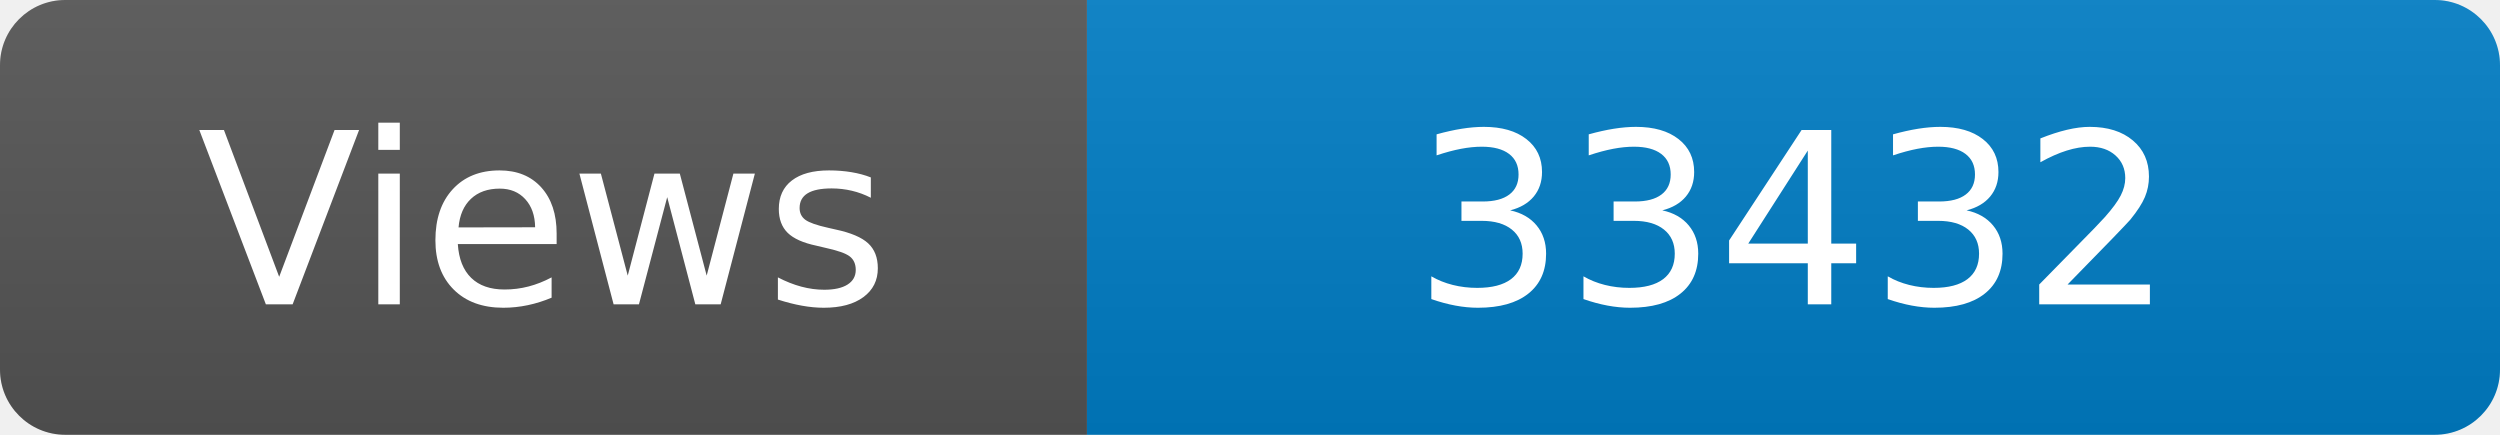
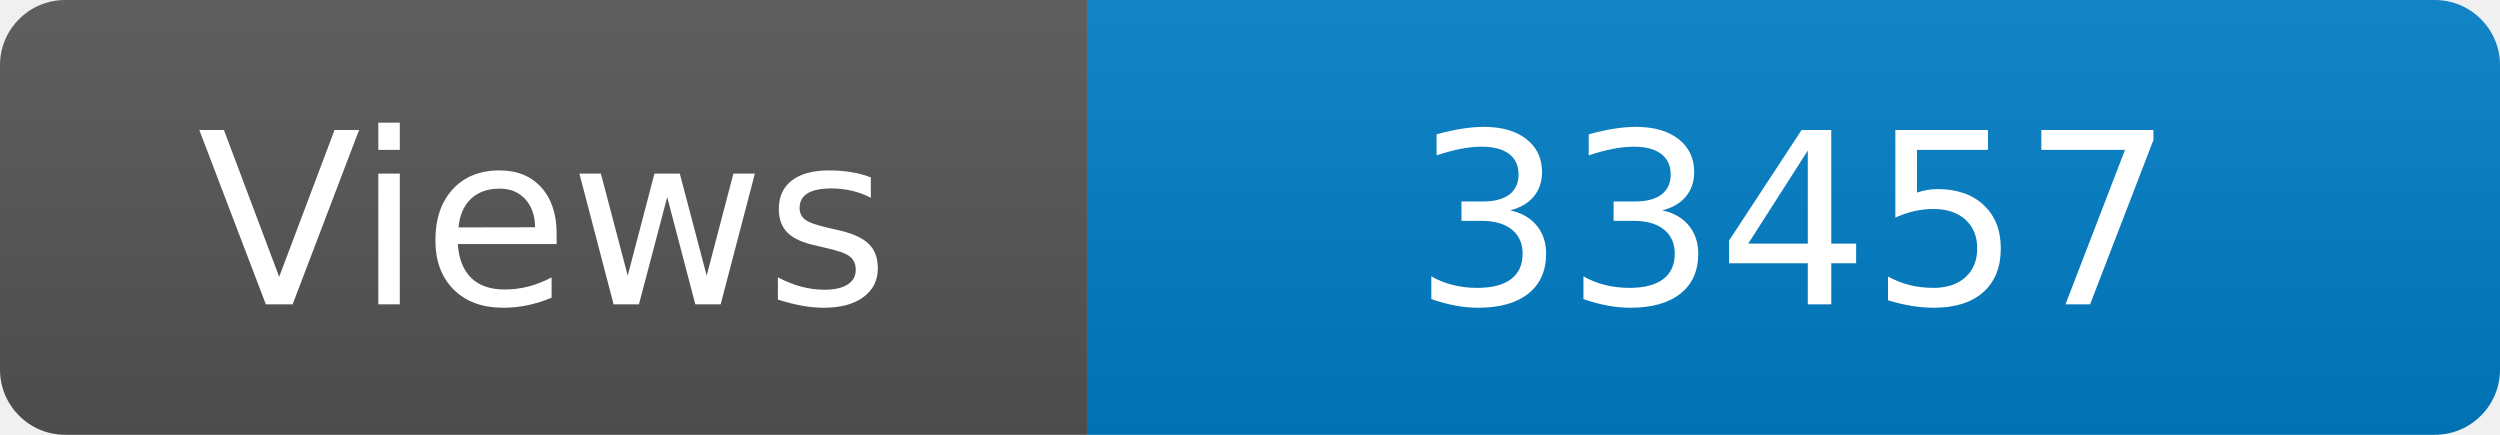
<svg xmlns="http://www.w3.org/2000/svg" width="115" height="20" role="img" aria-label="Maintained?: yes">
  <linearGradient id="s" x2="0" y2="100%">
    <stop offset="0" stop-color="#bbb" stop-opacity=".1" />
    <stop offset="1" stop-opacity=".1" />
  </linearGradient>
  <clipPath id="r">
    <rect width="115" height="20" rx="3" fill="#fff" />
  </clipPath>
  <g clip-path="url(#r)">
    <rect width="50" height="20" fill="#555" />
    <rect x="50" width="160" height="20" fill="#007ec6" />
    <rect width="115" height="20" fill="url(#s)" />
  </g>
  <g fill="#fff" text-anchor="middle" font-family="Verdana,Geneva,DejaVu Sans,sans-serif" font-size="110">
    <text x="250" y="140" transform="scale(.1)" fill="#fff">Views</text>
-     <text x="825" y="140" transform="scale(.1)" fill="#fff">33432</text>
+     <text x="825" y="140" transform="scale(.1)" fill="#fff">33457</text>
  </g>
</svg>
